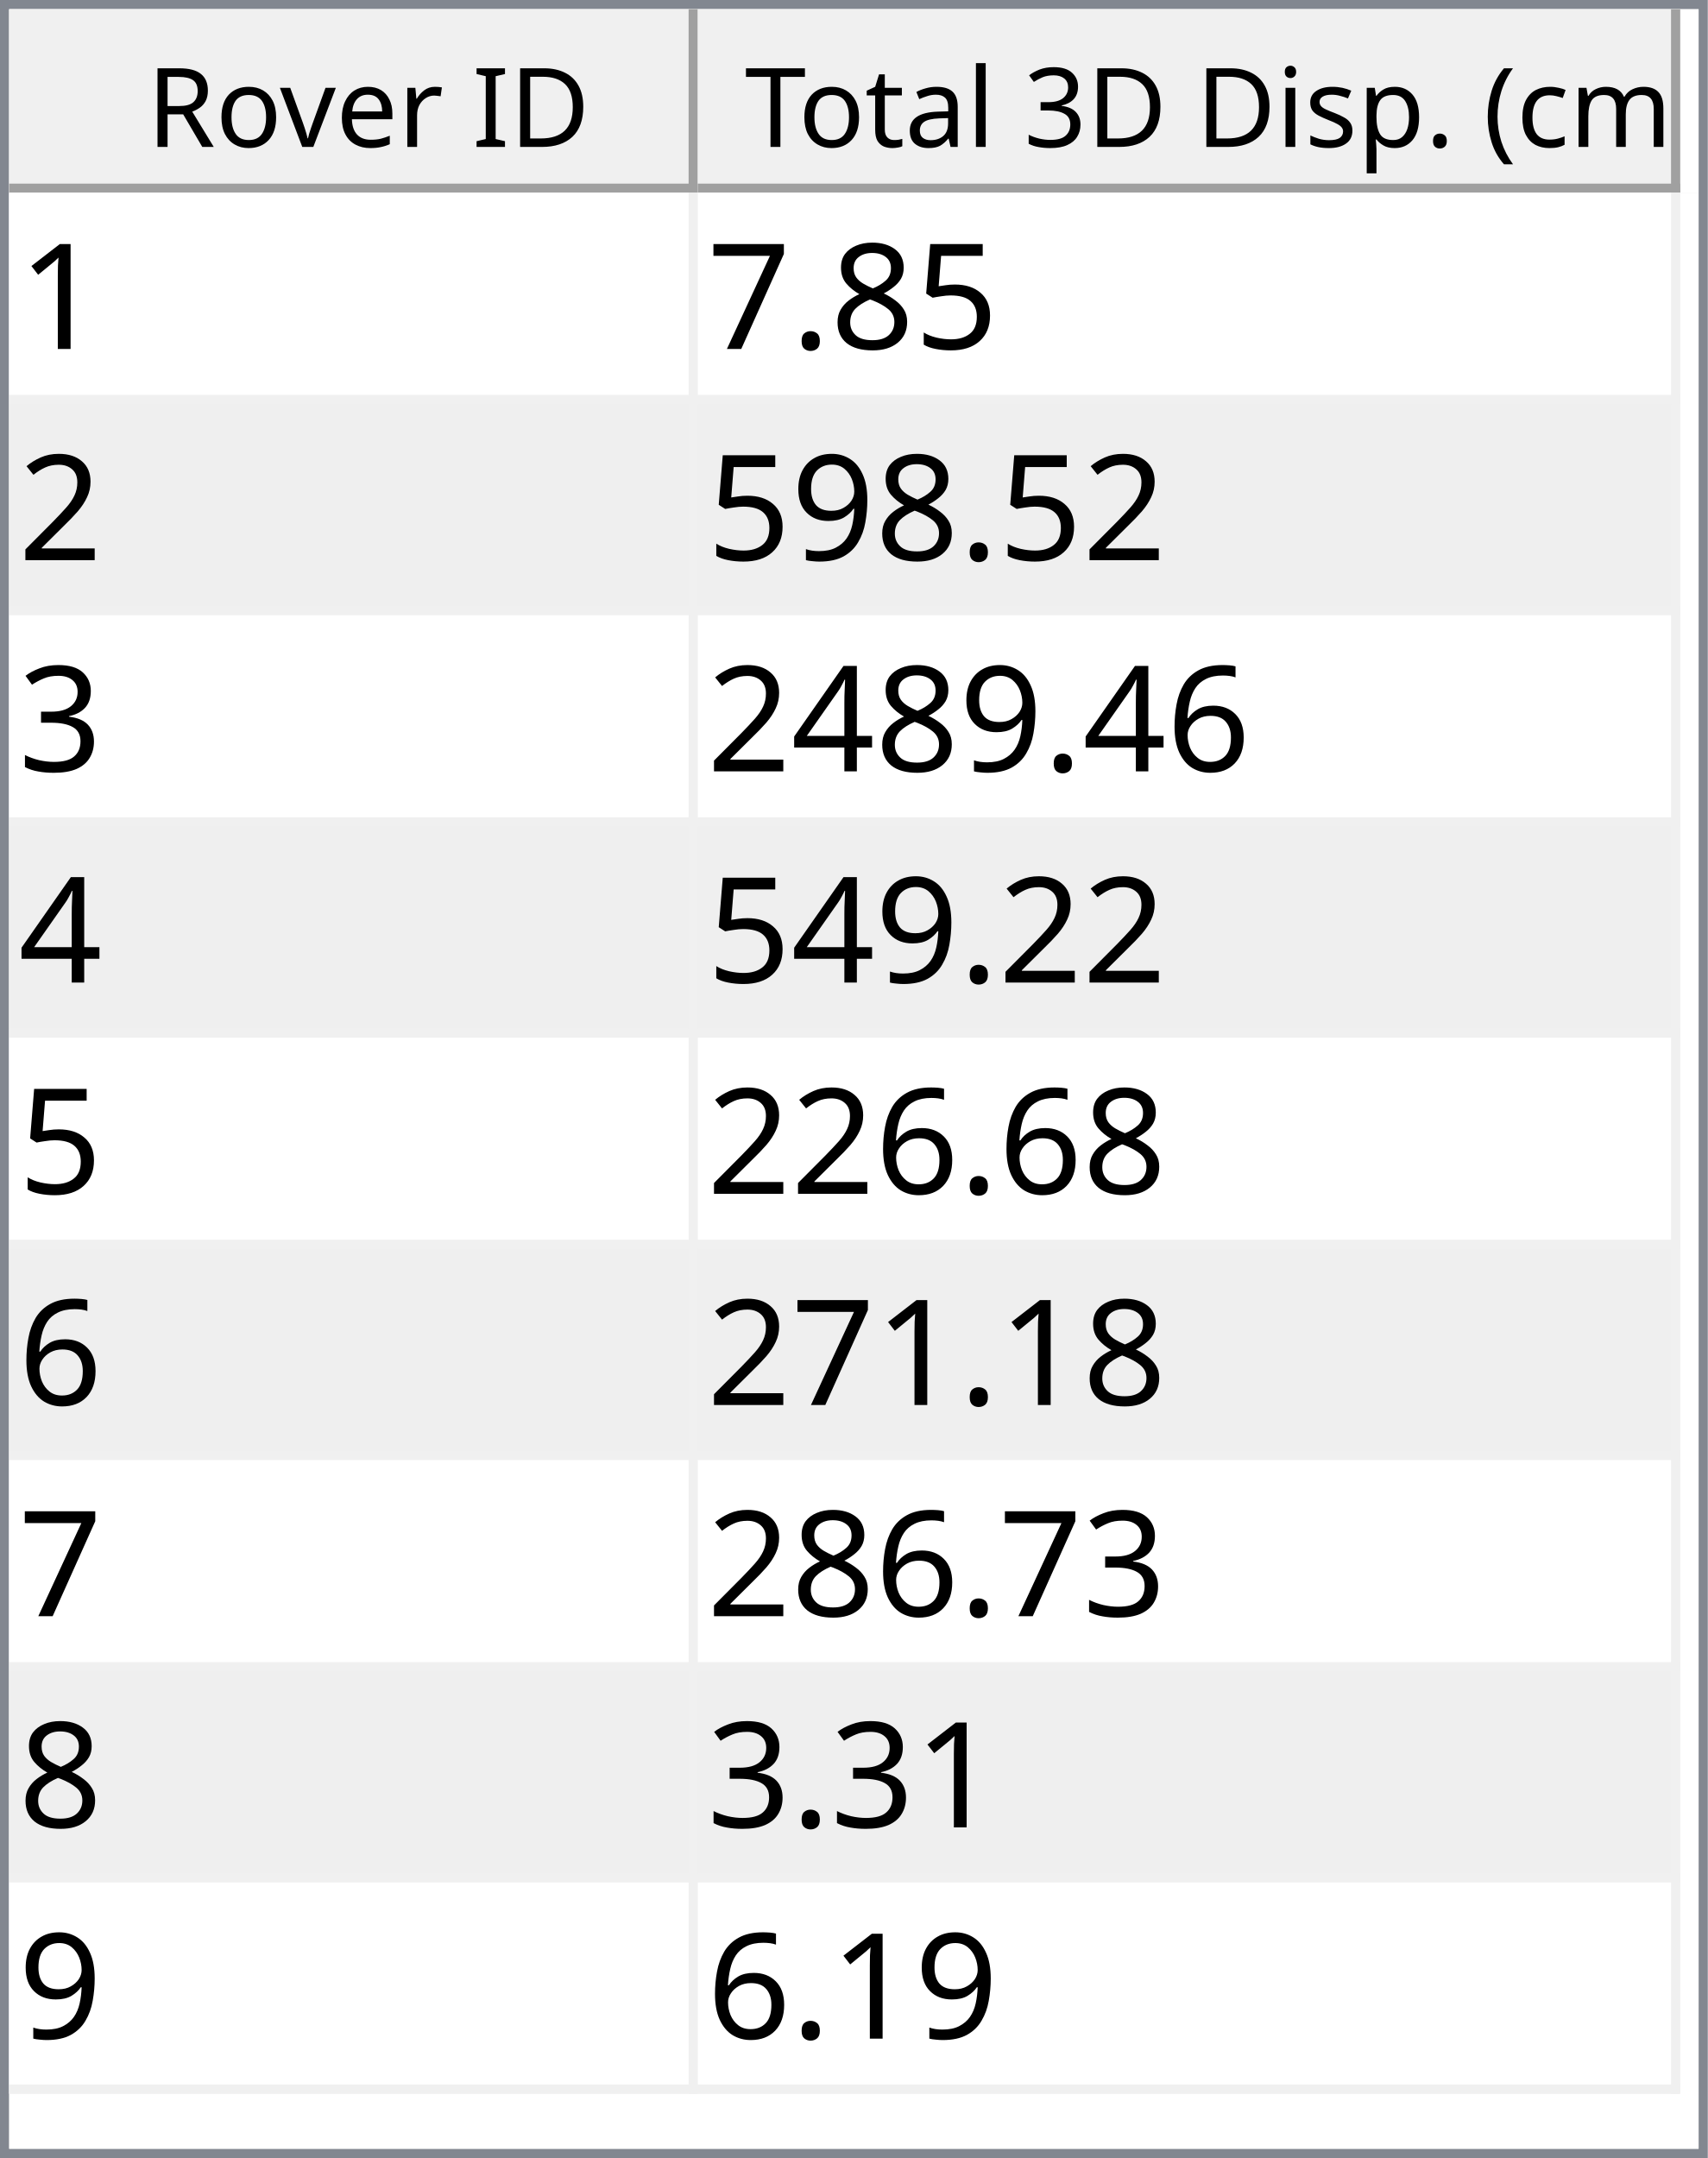
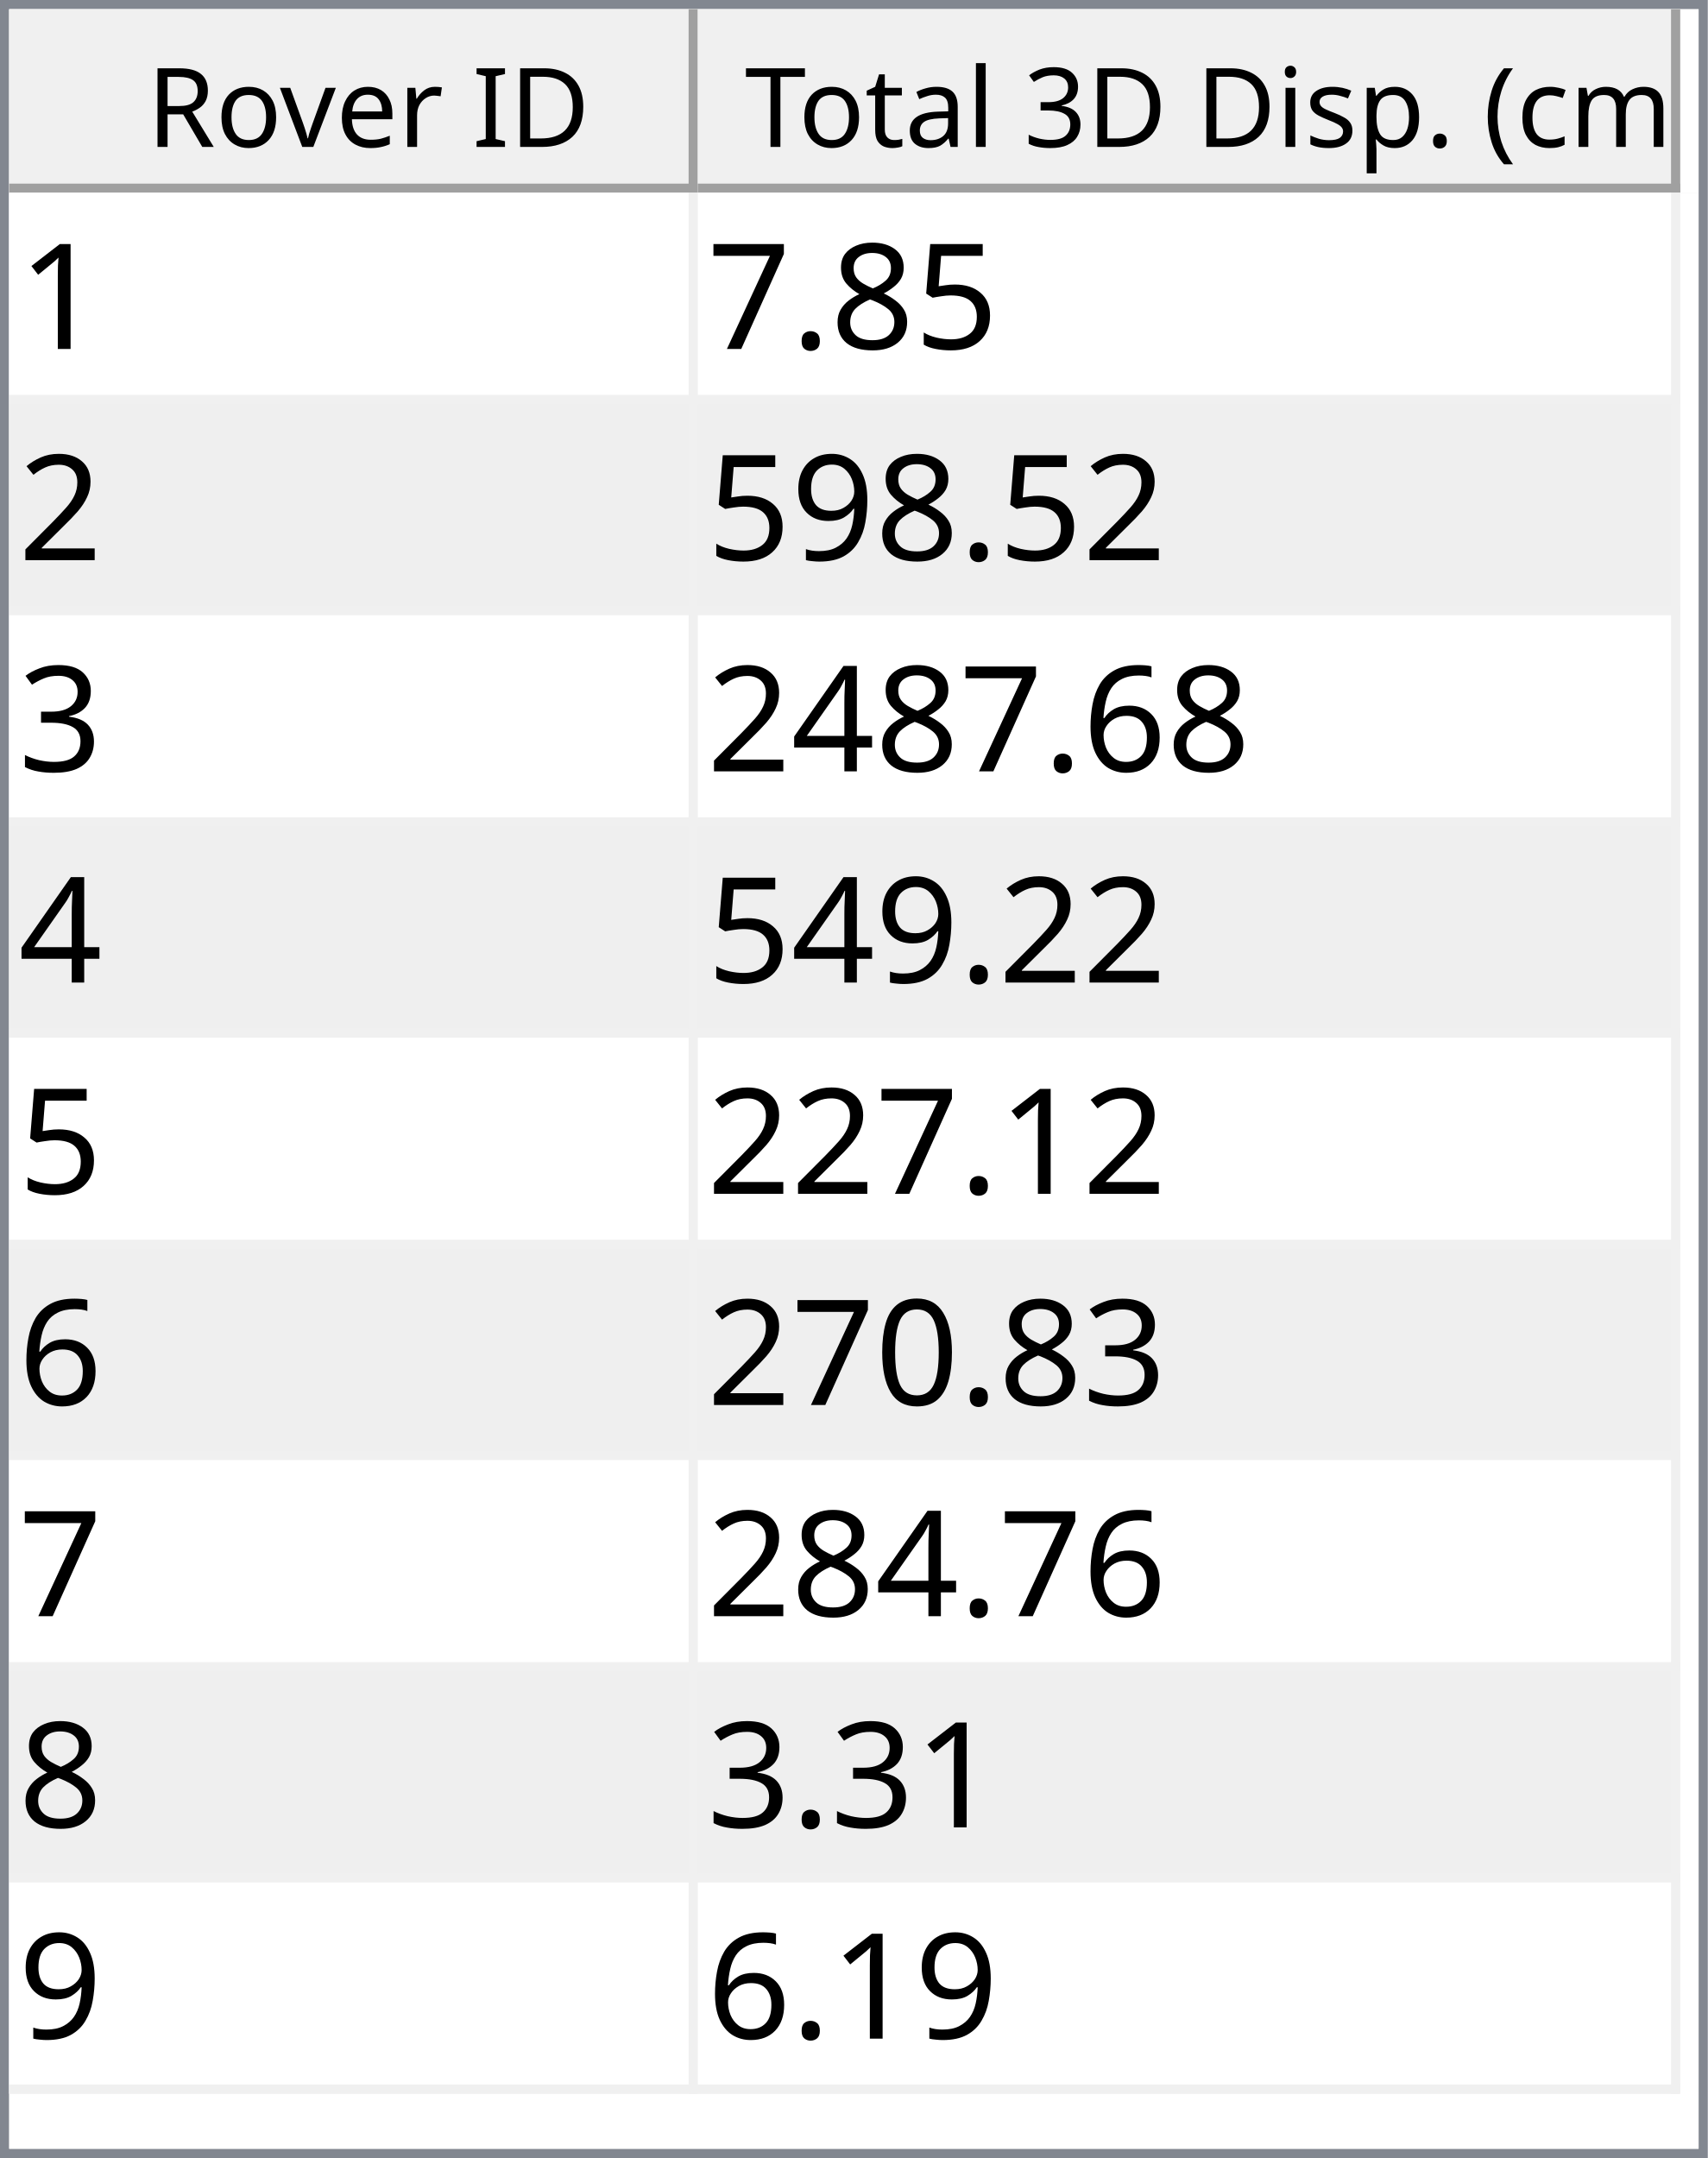
<svg xmlns="http://www.w3.org/2000/svg" style="fill-opacity:1; color-rendering:auto; color-interpolation:auto; text-rendering:auto; stroke:black; stroke-linecap:square; stroke-miterlimit:10; shape-rendering:auto; stroke-opacity:1; fill:black; stroke-dasharray:none; font-weight:normal; stroke-width:1; font-family:'Dialog'; font-style:normal; stroke-linejoin:miter; font-size:12px; stroke-dashoffset:0; image-rendering:auto;" width="186" height="235">
  <defs id="genericDefs" />
  <g>
    <defs id="defs1">
      <clipPath clipPathUnits="userSpaceOnUse" id="clipPath1">
        <path d="M0 0 L186 0 L186 235 L0 235 L0 0 Z" />
      </clipPath>
      <clipPath clipPathUnits="userSpaceOnUse" id="clipPath2">
        <path d="M0 0 L0 235 L186 235 L186 0 Z" />
      </clipPath>
      <clipPath clipPathUnits="userSpaceOnUse" id="clipPath3">
        <path d="M0 0 L0 20 L184 20 L184 0 Z" />
      </clipPath>
      <clipPath clipPathUnits="userSpaceOnUse" id="clipPath4">
        <path d="M0 0 L0 20 L75 20 L75 0 Z" />
      </clipPath>
      <clipPath clipPathUnits="userSpaceOnUse" id="clipPath5">
        <path d="M1 1 L1 19 L74 19 L74 1 Z" />
      </clipPath>
      <clipPath clipPathUnits="userSpaceOnUse" id="clipPath6">
        <path d="M0 0 L0 18 L73 18 L73 0 Z" />
      </clipPath>
      <clipPath clipPathUnits="userSpaceOnUse" id="clipPath7">
        <path d="M-0.5 -0.5 L-0.5 19.5 L74.5 19.5 L74.5 -0.5 Z" />
      </clipPath>
      <clipPath clipPathUnits="userSpaceOnUse" id="clipPath8">
        <path d="M0 0 L0 20 L107 20 L107 0 Z" />
      </clipPath>
      <clipPath clipPathUnits="userSpaceOnUse" id="clipPath9">
        <path d="M1 1 L1 19 L106 19 L106 1 Z" />
      </clipPath>
      <clipPath clipPathUnits="userSpaceOnUse" id="clipPath10">
        <path d="M0 0 L0 18 L105 18 L105 0 Z" />
      </clipPath>
      <clipPath clipPathUnits="userSpaceOnUse" id="clipPath11">
        <path d="M-0.5 -0.5 L-0.5 19.5 L106.5 19.5 L106.5 -0.5 Z" />
      </clipPath>
      <clipPath clipPathUnits="userSpaceOnUse" id="clipPath12">
        <path d="M0 0 L0 213 L184 213 L184 0 Z" />
      </clipPath>
      <clipPath clipPathUnits="userSpaceOnUse" id="clipPath13">
        <path d="M0 0 L0 207 L182 207 L182 0 Z" />
      </clipPath>
      <clipPath clipPathUnits="userSpaceOnUse" id="clipPath14">
        <path d="M-0.5 -0.5 L-0.5 206.5 L181.5 206.5 L181.5 -0.5 Z" />
      </clipPath>
      <clipPath clipPathUnits="userSpaceOnUse" id="clipPath15">
        <path d="M0 0 L0 22 L74 22 L74 0 Z" />
      </clipPath>
      <clipPath clipPathUnits="userSpaceOnUse" id="clipPath16">
        <path d="M0 0 L0 22 L106 22 L106 0 Z" />
      </clipPath>
      <font horiz-adv-x="64.551" id="font1">
        <font-face ascent="107.91" descent="25.098" units-per-em="100" style="font-style:normal; font-family:Segoe UI; font-weight:normal;" />
        <missing-glyph horiz-adv-x="64.551" d="M8.109 0 L8.109 68.266 L56.453 68.266 L56.453 0 L8.109 0 ZM15.328 7.234 L49.219 7.234 L49.219 61.031 L15.328 61.031 L15.328 7.234 Z" />
        <glyph unicode="D" horiz-adv-x="70.117" d="M9.188 0 L9.188 70.016 L28.516 70.016 Q65.531 70.016 65.531 35.891 Q65.531 19.672 55.25 9.836 Q44.969 0 27.734 0 L9.188 0 ZM17.391 62.594 L17.391 7.422 L27.828 7.422 Q41.609 7.422 49.273 14.797 Q56.938 22.172 56.938 35.688 Q56.938 62.594 28.328 62.594 L17.391 62.594 Z" />
        <glyph unicode="I" horiz-adv-x="26.611" d="M17.391 0 L9.188 0 L9.188 70.016 L17.391 70.016 L17.391 0 Z" />
        <glyph unicode=" " horiz-adv-x="27.393" d="" />
        <glyph unicode="r" horiz-adv-x="34.766" d="M34.188 41.891 Q32.078 43.5 28.125 43.5 Q23 43.5 19.555 38.672 Q16.109 33.844 16.109 25.484 L16.109 0 L8.109 0 L8.109 50 L16.109 50 L16.109 39.703 L16.312 39.703 Q18.016 44.969 21.531 47.922 Q25.047 50.875 29.391 50.875 Q32.516 50.875 34.188 50.203 L34.188 41.891 Z" />
        <glyph unicode="e" horiz-adv-x="52.295" d="M48.297 23 L12.984 23 Q13.188 14.656 17.484 10.109 Q21.781 5.562 29.297 5.562 Q37.75 5.562 44.828 11.141 L44.828 3.609 Q38.234 -1.172 27.391 -1.172 Q16.797 -1.172 10.742 5.641 Q4.688 12.453 4.688 24.812 Q4.688 36.469 11.305 43.82 Q17.922 51.172 27.734 51.172 Q37.547 51.172 42.922 44.828 Q48.297 38.484 48.297 27.203 L48.297 23 ZM40.094 29.781 Q40.047 36.719 36.75 40.578 Q33.453 44.438 27.594 44.438 Q21.922 44.438 17.969 40.383 Q14.016 36.328 13.094 29.781 L40.094 29.781 Z" />
        <glyph unicode="v" horiz-adv-x="47.9" d="M47.406 50 L27.484 0 L19.625 0 L0.688 50 L9.469 50 L22.172 13.672 Q23.578 9.672 23.922 6.688 L24.125 6.688 Q24.609 10.453 25.688 13.484 L38.969 50 L47.406 50 Z" />
        <glyph unicode="o" horiz-adv-x="58.594" d="M29 -1.172 Q17.922 -1.172 11.305 5.836 Q4.688 12.844 4.688 24.422 Q4.688 37.016 11.57 44.094 Q18.453 51.172 30.172 51.172 Q41.359 51.172 47.633 44.289 Q53.906 37.406 53.906 25.203 Q53.906 13.234 47.141 6.031 Q40.375 -1.172 29 -1.172 ZM29.594 44.438 Q21.875 44.438 17.383 39.188 Q12.891 33.938 12.891 24.703 Q12.891 15.828 17.43 10.695 Q21.969 5.562 29.594 5.562 Q37.359 5.562 41.531 10.594 Q45.703 15.625 45.703 24.906 Q45.703 34.281 41.531 39.359 Q37.359 44.438 29.594 44.438 Z" />
        <glyph unicode="R" horiz-adv-x="59.814" d="M59.375 0 L49.609 0 L37.891 19.625 Q36.281 22.359 34.766 24.289 Q33.25 26.219 31.664 27.438 Q30.078 28.656 28.25 29.219 Q26.422 29.781 24.125 29.781 L17.391 29.781 L17.391 0 L9.188 0 L9.188 70.016 L30.078 70.016 Q34.672 70.016 38.555 68.867 Q42.438 67.719 45.289 65.375 Q48.141 63.031 49.758 59.547 Q51.375 56.062 51.375 51.375 Q51.375 47.703 50.273 44.656 Q49.172 41.609 47.148 39.211 Q45.125 36.812 42.266 35.133 Q39.406 33.453 35.844 32.516 L35.844 32.328 Q37.594 31.547 38.891 30.547 Q40.188 29.547 41.359 28.18 Q42.531 26.812 43.68 25.078 Q44.828 23.344 46.234 21.047 L59.375 0 ZM17.391 62.594 L17.391 37.203 L28.516 37.203 Q31.594 37.203 34.203 38.133 Q36.812 39.062 38.719 40.797 Q40.625 42.531 41.703 45.047 Q42.781 47.562 42.781 50.688 Q42.781 56.297 39.141 59.445 Q35.5 62.594 28.609 62.594 L17.391 62.594 Z" />
        <glyph unicode=")" horiz-adv-x="30.176" d="M8.297 -15.922 L1.172 -15.922 Q16.406 2.344 16.406 26.812 Q16.406 51.469 1.078 70.016 L8.297 70.016 Q23.531 52.156 23.531 26.703 Q23.531 1.375 8.297 -15.922 Z" />
        <glyph unicode="m" horiz-adv-x="86.133" d="M79.109 0 L71.094 0 L71.094 28.719 Q71.094 37.016 68.531 40.727 Q65.969 44.438 59.906 44.438 Q54.781 44.438 51.195 39.75 Q47.609 35.062 47.609 28.516 L47.609 0 L39.594 0 L39.594 29.688 Q39.594 44.438 28.219 44.438 Q22.953 44.438 19.531 40.016 Q16.109 35.594 16.109 28.516 L16.109 0 L8.109 0 L8.109 50 L16.109 50 L16.109 42.094 L16.312 42.094 Q21.625 51.172 31.844 51.172 Q36.969 51.172 40.773 48.312 Q44.578 45.453 46 40.828 Q51.562 51.172 62.594 51.172 Q79.109 51.172 79.109 30.812 L79.109 0 Z" />
        <glyph unicode="c" horiz-adv-x="46.191" d="M42.188 2.297 Q36.422 -1.172 28.516 -1.172 Q17.828 -1.172 11.258 5.789 Q4.688 12.75 4.688 23.828 Q4.688 36.188 11.766 43.68 Q18.844 51.172 30.672 51.172 Q37.25 51.172 42.281 48.734 L42.281 40.531 Q36.719 44.438 30.375 44.438 Q22.703 44.438 17.797 38.945 Q12.891 33.453 12.891 24.516 Q12.891 15.719 17.508 10.641 Q22.125 5.562 29.891 5.562 Q36.422 5.562 42.188 9.906 L42.188 2.297 Z" />
        <glyph unicode="(" horiz-adv-x="30.176" d="M29.109 -15.922 L21.969 -15.922 Q6.844 1.375 6.844 26.703 Q6.844 52.156 21.969 70.016 L29.203 70.016 Q13.875 51.469 13.875 26.812 Q13.875 2.344 29.109 -15.922 Z" />
        <glyph unicode="." horiz-adv-x="21.68" d="M10.891 -1.078 Q8.641 -1.078 7.055 0.539 Q5.469 2.156 5.469 4.391 Q5.469 6.641 7.055 8.273 Q8.641 9.906 10.891 9.906 Q13.188 9.906 14.797 8.273 Q16.406 6.641 16.406 4.391 Q16.406 2.156 14.797 0.539 Q13.188 -1.078 10.891 -1.078 Z" />
        <glyph unicode="p" horiz-adv-x="58.789" d="M16.312 7.234 L16.109 7.234 L16.109 -23 L8.109 -23 L8.109 50 L16.109 50 L16.109 41.219 L16.312 41.219 Q22.219 51.172 33.594 51.172 Q43.266 51.172 48.688 44.461 Q54.109 37.75 54.109 26.469 Q54.109 13.922 48 6.375 Q41.891 -1.172 31.297 -1.172 Q21.578 -1.172 16.312 7.234 ZM16.109 27.391 L16.109 20.406 Q16.109 14.203 20.141 9.883 Q24.172 5.562 30.375 5.562 Q37.641 5.562 41.773 11.133 Q45.906 16.703 45.906 26.609 Q45.906 34.969 42.047 39.703 Q38.188 44.438 31.594 44.438 Q24.609 44.438 20.359 39.578 Q16.109 34.719 16.109 27.391 Z" />
        <glyph unicode="s" horiz-adv-x="42.432" d="M5.078 1.812 L5.078 10.406 Q11.625 5.562 19.484 5.562 Q30.031 5.562 30.031 12.594 Q30.031 14.594 29.125 15.992 Q28.219 17.391 26.68 18.461 Q25.141 19.531 23.07 20.383 Q21 21.234 18.609 22.172 Q15.281 23.484 12.766 24.828 Q10.25 26.172 8.57 27.859 Q6.891 29.547 6.031 31.695 Q5.172 33.844 5.172 36.719 Q5.172 40.234 6.789 42.945 Q8.406 45.656 11.086 47.484 Q13.766 49.312 17.211 50.242 Q20.656 51.172 24.312 51.172 Q30.812 51.172 35.938 48.922 L35.938 40.828 Q30.422 44.438 23.25 44.438 Q21 44.438 19.195 43.922 Q17.391 43.406 16.094 42.477 Q14.797 41.547 14.086 40.258 Q13.375 38.969 13.375 37.406 Q13.375 35.453 14.086 34.133 Q14.797 32.812 16.164 31.789 Q17.531 30.766 19.484 29.938 Q21.438 29.109 23.922 28.125 Q27.25 26.859 29.883 25.516 Q32.516 24.172 34.375 22.484 Q36.234 20.797 37.234 18.602 Q38.234 16.406 38.234 13.375 Q38.234 9.672 36.602 6.938 Q34.969 4.203 32.234 2.398 Q29.5 0.594 25.93 -0.289 Q22.359 -1.172 18.453 -1.172 Q10.75 -1.172 5.078 1.812 Z" />
        <glyph unicode="i" horiz-adv-x="24.219" d="M12.203 62.703 Q10.062 62.703 8.547 64.164 Q7.031 65.625 7.031 67.875 Q7.031 70.125 8.547 71.609 Q10.062 73.094 12.203 73.094 Q14.406 73.094 15.945 71.609 Q17.484 70.125 17.484 67.875 Q17.484 65.719 15.945 64.211 Q14.406 62.703 12.203 62.703 ZM16.109 0 L8.109 0 L8.109 50 L16.109 50 L16.109 0 Z" />
        <glyph unicode="3" horiz-adv-x="53.906" d="M46.531 19.828 Q46.531 15.094 44.75 11.211 Q42.969 7.328 39.719 4.57 Q36.469 1.812 31.93 0.297 Q27.391 -1.219 21.922 -1.219 Q11.922 -1.219 6 2.594 L6 11.188 Q13.094 5.609 22.219 5.609 Q25.875 5.609 28.828 6.539 Q31.781 7.469 33.906 9.227 Q36.031 10.984 37.18 13.477 Q38.328 15.969 38.328 19.094 Q38.328 32.812 18.797 32.812 L12.984 32.812 L12.984 39.594 L18.5 39.594 Q35.797 39.594 35.797 52.484 Q35.797 64.406 22.609 64.406 Q15.188 64.406 8.688 59.422 L8.688 67.188 Q15.375 71.188 24.609 71.188 Q29 71.188 32.57 69.969 Q36.141 68.75 38.68 66.555 Q41.219 64.359 42.609 61.281 Q44 58.203 44 54.5 Q44 40.672 30.031 36.719 L30.031 36.531 Q33.594 36.141 36.625 34.797 Q39.656 33.453 41.852 31.305 Q44.047 29.156 45.289 26.25 Q46.531 23.344 46.531 19.828 Z" />
        <glyph unicode="l" horiz-adv-x="24.219" d="M16.109 0 L8.109 0 L8.109 74.031 L16.109 74.031 L16.109 0 Z" />
        <glyph unicode="a" horiz-adv-x="50.879" d="M43.891 0 L35.891 0 L35.891 7.812 L35.688 7.812 Q30.469 -1.172 20.312 -1.172 Q12.844 -1.172 8.617 2.781 Q4.391 6.734 4.391 13.281 Q4.391 27.297 20.906 29.594 L35.891 31.688 Q35.891 44.438 25.594 44.438 Q16.547 44.438 9.281 38.281 L9.281 46.484 Q16.656 51.172 26.266 51.172 Q43.891 51.172 43.891 32.516 L43.891 0 ZM35.891 25.297 L23.828 23.641 Q18.266 22.859 15.43 20.875 Q12.594 18.891 12.594 13.875 Q12.594 10.203 15.211 7.883 Q17.828 5.562 22.172 5.562 Q28.125 5.562 32.008 9.742 Q35.891 13.922 35.891 20.312 L35.891 25.297 Z" />
        <glyph unicode="t" horiz-adv-x="33.887" d="M31.297 0.484 Q28.469 -1.078 23.828 -1.078 Q10.688 -1.078 10.688 13.578 L10.688 43.172 L2.094 43.172 L2.094 50 L10.688 50 L10.688 62.203 L18.703 64.797 L18.703 50 L31.297 50 L31.297 43.172 L18.703 43.172 L18.703 14.984 Q18.703 9.969 20.414 7.82 Q22.125 5.672 26.078 5.672 Q29.109 5.672 31.297 7.328 L31.297 0.484 Z" />
        <glyph unicode="T" horiz-adv-x="52.393" d="M50.594 62.594 L30.375 62.594 L30.375 0 L22.172 0 L22.172 62.594 L2 62.594 L2 70.016 L50.594 70.016 L50.594 62.594 Z" />
      </font>
      <font horiz-adv-x="75.0" id="font2">
        <font-face ascent="100.537" descent="21.973" units-per-em="100" style="font-style:normal; font-family:sans-serif; font-weight:normal;" />
        <missing-glyph horiz-adv-x="75.0" d="M12.5 0 L12.5 62.5 L62.5 62.5 L62.5 0 L12.5 0 ZM14.062 1.562 L60.938 1.562 L60.938 60.938 L14.062 60.938 L14.062 1.562 Z" />
        <glyph unicode="1" horiz-adv-x="55.615" d="M37.25 0 L28.469 0 L28.469 56 Q25.297 52.984 20.141 49.953 Q14.984 46.922 10.891 45.406 L10.891 53.906 Q18.266 57.375 23.781 62.305 Q29.297 67.234 31.594 71.875 L37.25 71.875 L37.25 0 Z" />
        <glyph unicode="5" horiz-adv-x="55.615" d="M4.156 18.75 L13.375 19.531 Q14.406 12.797 18.141 9.398 Q21.875 6 27.156 6 Q33.5 6 37.891 10.789 Q42.281 15.578 42.281 23.484 Q42.281 31 38.062 35.352 Q33.844 39.703 27 39.703 Q22.75 39.703 19.336 37.773 Q15.922 35.844 13.969 32.766 L5.719 33.844 L12.641 70.609 L48.25 70.609 L48.25 62.203 L19.672 62.203 L15.828 42.969 Q22.266 47.469 29.344 47.469 Q38.719 47.469 45.164 40.969 Q51.609 34.469 51.609 24.266 Q51.609 14.547 45.953 7.469 Q39.062 -1.219 27.156 -1.219 Q17.391 -1.219 11.211 4.25 Q5.031 9.719 4.156 18.75 Z" />
        <glyph unicode="8" horiz-adv-x="55.615" d="M17.672 38.812 Q12.203 40.828 9.57 44.539 Q6.938 48.25 6.938 53.422 Q6.938 61.234 12.555 66.555 Q18.172 71.875 27.484 71.875 Q36.859 71.875 42.578 66.43 Q48.297 60.984 48.297 53.172 Q48.297 48.188 45.68 44.508 Q43.062 40.828 37.75 38.812 Q44.344 36.672 47.781 31.883 Q51.219 27.094 51.219 20.453 Q51.219 11.281 44.727 5.031 Q38.234 -1.219 27.641 -1.219 Q17.047 -1.219 10.547 5.055 Q4.047 11.328 4.047 20.703 Q4.047 27.688 7.594 32.398 Q11.141 37.109 17.672 38.812 ZM15.922 53.719 Q15.922 48.641 19.195 45.414 Q22.469 42.188 27.688 42.188 Q32.766 42.188 36.016 45.383 Q39.266 48.578 39.266 53.219 Q39.266 58.062 35.914 61.359 Q32.562 64.656 27.594 64.656 Q22.562 64.656 19.242 61.43 Q15.922 58.203 15.922 53.719 ZM13.094 20.656 Q13.094 16.891 14.875 13.375 Q16.656 9.859 20.172 7.93 Q23.688 6 27.734 6 Q34.031 6 38.133 10.055 Q42.234 14.109 42.234 20.359 Q42.234 26.703 38.016 30.859 Q33.797 35.016 27.438 35.016 Q21.234 35.016 17.164 30.914 Q13.094 26.812 13.094 20.656 Z" />
        <glyph unicode="." horiz-adv-x="27.783" d="M9.078 0 L9.078 10.016 L19.094 10.016 L19.094 0 L9.078 0 Z" />
        <glyph unicode="7" horiz-adv-x="55.615" d="M4.734 62.203 L4.734 70.656 L51.078 70.656 L51.078 63.812 Q44.234 56.547 37.523 44.484 Q30.812 32.422 27.156 19.672 Q24.516 10.688 23.781 0 L14.75 0 Q14.891 8.453 18.062 20.414 Q21.234 32.375 27.172 43.484 Q33.109 54.594 39.797 62.203 L4.734 62.203 Z" />
        <glyph unicode="2" horiz-adv-x="55.615" d="M50.344 8.453 L50.344 0 L3.031 0 Q2.938 3.172 4.047 6.109 Q5.859 10.938 9.836 15.625 Q13.812 20.312 21.344 26.469 Q33.016 36.031 37.117 41.625 Q41.219 47.219 41.219 52.203 Q41.219 57.422 37.477 61.008 Q33.734 64.594 27.734 64.594 Q21.391 64.594 17.578 60.789 Q13.766 56.984 13.719 50.25 L4.688 51.172 Q5.609 61.281 11.664 66.578 Q17.719 71.875 27.938 71.875 Q38.234 71.875 44.242 66.164 Q50.25 60.453 50.25 52 Q50.25 47.703 48.492 43.555 Q46.734 39.406 42.656 34.812 Q38.578 30.219 29.109 22.219 Q21.188 15.578 18.945 13.211 Q16.703 10.844 15.234 8.453 L50.344 8.453 Z" />
        <glyph unicode="9" horiz-adv-x="55.615" d="M5.469 16.547 L13.922 17.328 Q14.984 11.375 18.016 8.688 Q21.047 6 25.781 6 Q29.828 6 32.883 7.859 Q35.938 9.719 37.891 12.82 Q39.844 15.922 41.164 21.195 Q42.484 26.469 42.484 31.938 Q42.484 32.516 42.438 33.688 Q39.797 29.5 35.234 26.883 Q30.672 24.266 25.344 24.266 Q16.453 24.266 10.305 30.711 Q4.156 37.156 4.156 47.703 Q4.156 58.594 10.578 65.234 Q17 71.875 26.656 71.875 Q33.641 71.875 39.43 68.117 Q45.219 64.359 48.219 57.398 Q51.219 50.438 51.219 37.25 Q51.219 23.531 48.242 15.406 Q45.266 7.281 39.383 3.031 Q33.5 -1.219 25.594 -1.219 Q17.188 -1.219 11.867 3.445 Q6.547 8.109 5.469 16.547 ZM41.453 48.141 Q41.453 55.719 37.43 60.156 Q33.406 64.594 27.734 64.594 Q21.875 64.594 17.531 59.812 Q13.188 55.031 13.188 47.406 Q13.188 40.578 17.312 36.305 Q21.438 32.031 27.484 32.031 Q33.594 32.031 37.523 36.305 Q41.453 40.578 41.453 48.141 Z" />
        <glyph unicode="3" horiz-adv-x="55.615" d="M4.203 18.891 L12.984 20.062 Q14.5 12.594 18.141 9.297 Q21.781 6 27 6 Q33.203 6 37.477 10.297 Q41.75 14.594 41.75 20.953 Q41.75 27 37.797 30.93 Q33.844 34.859 27.734 34.859 Q25.25 34.859 21.531 33.891 L22.516 41.609 Q23.391 41.5 23.922 41.5 Q29.547 41.5 34.039 44.43 Q38.531 47.359 38.531 53.469 Q38.531 58.297 35.258 61.477 Q31.984 64.656 26.812 64.656 Q21.688 64.656 18.266 61.43 Q14.844 58.203 13.875 51.766 L5.078 53.328 Q6.688 62.156 12.398 67.016 Q18.109 71.875 26.609 71.875 Q32.469 71.875 37.398 69.359 Q42.328 66.844 44.945 62.5 Q47.562 58.156 47.562 53.266 Q47.562 48.641 45.07 44.828 Q42.578 41.016 37.703 38.766 Q44.047 37.312 47.562 32.695 Q51.078 28.078 51.078 21.141 Q51.078 11.766 44.242 5.25 Q37.406 -1.266 26.953 -1.266 Q17.531 -1.266 11.305 4.352 Q5.078 9.969 4.203 18.891 Z" />
        <glyph unicode="6" horiz-adv-x="55.615" d="M49.75 54.047 L41.016 53.375 Q39.844 58.547 37.703 60.891 Q34.125 64.656 28.906 64.656 Q24.703 64.656 21.531 62.312 Q17.391 59.281 14.992 53.469 Q12.594 47.656 12.5 36.922 Q15.672 41.75 20.266 44.094 Q24.859 46.438 29.891 46.438 Q38.672 46.438 44.852 39.969 Q51.031 33.5 51.031 23.25 Q51.031 16.5 48.125 10.719 Q45.219 4.938 40.141 1.859 Q35.062 -1.219 28.609 -1.219 Q17.625 -1.219 10.695 6.859 Q3.766 14.938 3.766 33.5 Q3.766 54.25 11.422 63.672 Q18.109 71.875 29.438 71.875 Q37.891 71.875 43.289 67.141 Q48.688 62.406 49.75 54.047 ZM13.875 23.188 Q13.875 18.656 15.797 14.508 Q17.719 10.359 21.188 8.18 Q24.656 6 28.469 6 Q34.031 6 38.039 10.492 Q42.047 14.984 42.047 22.703 Q42.047 30.125 38.086 34.398 Q34.125 38.672 28.125 38.672 Q22.172 38.672 18.023 34.398 Q13.875 30.125 13.875 23.188 Z" />
        <glyph unicode="4" horiz-adv-x="55.615" d="M32.328 0 L32.328 17.141 L1.266 17.141 L1.266 25.203 L33.938 71.578 L41.109 71.578 L41.109 25.203 L50.781 25.203 L50.781 17.141 L41.109 17.141 L41.109 0 L32.328 0 ZM32.328 25.203 L32.328 57.469 L9.906 25.203 L32.328 25.203 Z" />
+         <glyph unicode="0" horiz-adv-x="55.615" d="M4.156 35.297 Q4.156 48 6.766 55.742 Q9.375 63.484 14.523 67.68 Q19.672 71.875 27.484 71.875 Q33.25 71.875 37.594 69.555 Q41.938 67.234 44.773 62.867 Q47.609 58.5 49.219 52.227 Q50.828 45.953 50.828 35.297 Q50.828 22.703 48.242 14.969 Q45.656 7.234 40.508 3.008 Q35.359 -1.219 27.484 -1.219 Q17.141 -1.219 11.234 6.203 Q4.156 15.141 4.156 35.297 ZM13.188 35.297 Q13.188 17.672 17.312 11.836 Q21.438 6 27.484 6 Q33.547 6 37.672 11.859 Q41.797 17.719 41.797 35.297 Q41.797 52.984 37.672 58.789 Q33.547 64.594 27.391 64.594 Q21.344 64.594 17.719 59.469 Q13.188 52.938 13.188 35.297 Z" />
      </font>
    </defs>
    <g style="fill:white; stroke:white;">
      <rect x="0" y="0" width="186" style="clip-path:url(#clipPath1); stroke:none;" height="235" />
    </g>
    <g style="fill:white; text-rendering:optimizeSpeed; color-rendering:optimizeSpeed; image-rendering:optimizeSpeed; shape-rendering:crispEdges; stroke:white; color-interpolation:sRGB;">
      <rect x="0" width="186" height="235" y="0" style="stroke:none;" />
      <path style="stroke:none;" d="M0 235 L186 235 L186 0 L0 0 Z" />
    </g>
    <g style="fill:rgb(240,240,240); font-family:'Segoe UI'; stroke:rgb(240,240,240);">
      <rect x="0" y="0" width="186" style="clip-path:url(#clipPath2); stroke:none;" height="235" />
    </g>
    <g style="fill:rgb(130,135,144); font-family:'Segoe UI'; stroke:rgb(130,135,144);">
      <path d="M0 0 L186 0 L186 235 L0 235 L0 0 ZM1 1 L185 1 L185 234 L1 234 L1 1 Z" style="fill-rule:evenodd; clip-path:url(#clipPath2); stroke:none;" />
    </g>
    <g style="fill:white; font-family:'Segoe UI'; stroke:white;" transform="translate(1,1)">
      <rect x="0" y="0" width="184" style="clip-path:url(#clipPath3); stroke:none;" height="20" />
    </g>
    <g style="fill:rgb(240,240,240); font-family:'Segoe UI'; stroke:rgb(240,240,240);" transform="translate(1,1)">
      <rect x="0" y="0" width="75" style="clip-path:url(#clipPath4); stroke:none;" height="20" />
    </g>
    <g style="font-family:'Segoe UI';" transform="translate(2,2)">
      <text x="14" xml:space="preserve" y="14" style="clip-path:url(#clipPath6); stroke:none;">Rover ID</text>
    </g>
    <g style="fill:rgb(160,160,160); font-family:'Segoe UI'; stroke:rgb(160,160,160); stroke-linejoin:bevel;" transform="translate(1.5,1.5)">
      <line x1="74" x2="74" y1="0" style="fill:none; clip-path:url(#clipPath7);" y2="19" />
    </g>
    <g style="fill:rgb(160,160,160); font-family:'Segoe UI'; stroke:rgb(160,160,160); stroke-linejoin:bevel;" transform="matrix(1,0,0,1,1,1) translate(0.5,0.5)">
      <line x1="0" x2="74" y1="19" style="fill:none; clip-path:url(#clipPath7);" y2="19" />
    </g>
    <g style="fill:rgb(240,240,240); font-family:'Segoe UI'; stroke:rgb(240,240,240);" transform="translate(76,1)">
      <rect x="0" y="0" width="107" style="clip-path:url(#clipPath8); stroke:none;" height="20" />
    </g>
    <g style="font-family:'Segoe UI';" transform="translate(77,2)">
      <text x="1" xml:space="preserve" y="14" style="clip-path:url(#clipPath10); stroke:none;"> Total 3D Disp. (cm)</text>
    </g>
    <g style="fill:rgb(160,160,160); font-family:'Segoe UI'; stroke:rgb(160,160,160); stroke-linejoin:bevel;" transform="translate(76.5,1.5)">
      <line x1="106" x2="106" y1="0" style="fill:none; clip-path:url(#clipPath11);" y2="19" />
    </g>
    <g style="fill:rgb(160,160,160); font-family:'Segoe UI'; stroke:rgb(160,160,160); stroke-linejoin:bevel;" transform="matrix(1,0,0,1,76,1) translate(0.5,0.5)">
      <line x1="0" x2="106" y1="19" style="fill:none; clip-path:url(#clipPath11);" y2="19" />
    </g>
    <g style="fill:white; font-family:'Segoe UI'; stroke:white;" transform="translate(1,21)">
      <rect x="0" y="0" width="184" style="clip-path:url(#clipPath12); stroke:none;" height="213" />
    </g>
    <g style="fill:rgb(240,240,240); font-size:16px; font-family:sans-serif; stroke:rgb(240,240,240);" transform="translate(1,21)">
      <rect x="0" y="0" width="182" style="clip-path:url(#clipPath13); stroke:none;" height="207" />
      <line transform="translate(0.5,0.5)" x1="0" x2="181" y1="22" style="clip-path:url(#clipPath14); fill:none; stroke-linejoin:bevel;" y2="22" />
    </g>
    <g transform="matrix(1,0,0,1,1,21) translate(0.5,0.5)" style="fill:rgb(240,240,240); font-size:16px; font-family:sans-serif; stroke:rgb(240,240,240); stroke-linejoin:bevel;">
      <line x1="0" x2="181" y1="45" style="fill:none; clip-path:url(#clipPath14);" y2="45" />
    </g>
    <g transform="matrix(1,0,0,1,1,21) translate(0.5,0.5)" style="fill:rgb(240,240,240); font-size:16px; font-family:sans-serif; stroke:rgb(240,240,240); stroke-linejoin:bevel;">
      <line x1="0" x2="181" y1="68" style="fill:none; clip-path:url(#clipPath14);" y2="68" />
    </g>
    <g transform="matrix(1,0,0,1,1,21) translate(0.5,0.5)" style="fill:rgb(240,240,240); font-size:16px; font-family:sans-serif; stroke:rgb(240,240,240); stroke-linejoin:bevel;">
      <line x1="0" x2="181" y1="91" style="fill:none; clip-path:url(#clipPath14);" y2="91" />
    </g>
    <g transform="matrix(1,0,0,1,1,21) translate(0.5,0.5)" style="fill:rgb(240,240,240); font-size:16px; font-family:sans-serif; stroke:rgb(240,240,240); stroke-linejoin:bevel;">
      <line x1="0" x2="181" y1="114" style="fill:none; clip-path:url(#clipPath14);" y2="114" />
    </g>
    <g transform="matrix(1,0,0,1,1,21) translate(0.5,0.5)" style="fill:rgb(240,240,240); font-size:16px; font-family:sans-serif; stroke:rgb(240,240,240); stroke-linejoin:bevel;">
      <line x1="0" x2="181" y1="137" style="fill:none; clip-path:url(#clipPath14);" y2="137" />
    </g>
    <g transform="matrix(1,0,0,1,1,21) translate(0.5,0.5)" style="fill:rgb(240,240,240); font-size:16px; font-family:sans-serif; stroke:rgb(240,240,240); stroke-linejoin:bevel;">
      <line x1="0" x2="181" y1="160" style="fill:none; clip-path:url(#clipPath14);" y2="160" />
    </g>
    <g transform="matrix(1,0,0,1,1,21) translate(0.5,0.5)" style="fill:rgb(240,240,240); font-size:16px; font-family:sans-serif; stroke:rgb(240,240,240); stroke-linejoin:bevel;">
      <line x1="0" x2="181" y1="183" style="fill:none; clip-path:url(#clipPath14);" y2="183" />
    </g>
    <g transform="matrix(1,0,0,1,1,21) translate(0.5,0.5)" style="fill:rgb(240,240,240); font-size:16px; font-family:sans-serif; stroke:rgb(240,240,240); stroke-linejoin:bevel;">
      <line x1="0" x2="181" y1="206" style="fill:none; clip-path:url(#clipPath14);" y2="206" />
    </g>
    <g transform="matrix(1,0,0,1,1,21) translate(0.5,0.5)" style="fill:rgb(240,240,240); font-size:16px; font-family:sans-serif; stroke:rgb(240,240,240); stroke-linejoin:bevel;">
      <line x1="74" x2="74" y1="0" style="fill:none; clip-path:url(#clipPath14);" y2="206" />
    </g>
    <g transform="matrix(1,0,0,1,1,21) translate(0.5,0.5)" style="fill:rgb(240,240,240); font-size:16px; font-family:sans-serif; stroke:rgb(240,240,240); stroke-linejoin:bevel;">
      <line x1="181" x2="181" y1="0" style="fill:none; clip-path:url(#clipPath14);" y2="206" />
    </g>
    <g style="fill:white; font-size:16px; font-family:sans-serif; stroke:white;" transform="matrix(1,0,0,1,1,21)">
      <rect x="0" y="0" width="74" style="clip-path:url(#clipPath15); stroke:none;" height="22" />
      <text x="1" y="17" style="fill:black; clip-path:url(#clipPath15); stroke:none;" xml:space="preserve">1</text>
    </g>
    <g style="fill:white; font-size:16px; font-family:sans-serif; stroke:white;" transform="matrix(1,0,0,1,1,21) translate(75,0)">
      <rect x="0" y="0" width="106" style="clip-path:url(#clipPath16); stroke:none;" height="22" />
      <text x="1" y="17" style="fill:black; clip-path:url(#clipPath16); stroke:none;" xml:space="preserve">7.85</text>
    </g>
    <g style="fill:rgb(239,239,239); font-size:16px; font-family:sans-serif; stroke:rgb(239,239,239);" transform="matrix(1,0,0,1,1,21) translate(0,23)">
      <rect x="0" y="0" width="74" style="clip-path:url(#clipPath15); stroke:none;" height="22" />
      <text x="1" y="17" style="fill:black; clip-path:url(#clipPath15); stroke:none;" xml:space="preserve">2</text>
    </g>
    <g style="fill:rgb(239,239,239); font-size:16px; font-family:sans-serif; stroke:rgb(239,239,239);" transform="matrix(1,0,0,1,1,21) translate(75,23)">
      <rect x="0" y="0" width="106" style="clip-path:url(#clipPath16); stroke:none;" height="22" />
      <text x="1" y="17" style="fill:black; clip-path:url(#clipPath16); stroke:none;" xml:space="preserve">598.52</text>
    </g>
    <g style="fill:white; font-size:16px; font-family:sans-serif; stroke:white;" transform="matrix(1,0,0,1,1,21) translate(0,46)">
      <rect x="0" y="0" width="74" style="clip-path:url(#clipPath15); stroke:none;" height="22" />
      <text x="1" y="17" style="fill:black; clip-path:url(#clipPath15); stroke:none;" xml:space="preserve">3</text>
    </g>
    <g style="fill:white; font-size:16px; font-family:sans-serif; stroke:white;" transform="matrix(1,0,0,1,1,21) translate(75,46)">
      <rect x="0" y="0" width="106" style="clip-path:url(#clipPath16); stroke:none;" height="22" />
-       <text x="1" y="17" style="fill:black; clip-path:url(#clipPath16); stroke:none;" xml:space="preserve">2489.46</text>
+       <text x="1" y="17" style="fill:black; clip-path:url(#clipPath16); stroke:none;" xml:space="preserve">2487.68</text>
    </g>
    <g style="fill:rgb(239,239,239); font-size:16px; font-family:sans-serif; stroke:rgb(239,239,239);" transform="matrix(1,0,0,1,1,21) translate(0,69)">
      <rect x="0" y="0" width="74" style="clip-path:url(#clipPath15); stroke:none;" height="22" />
      <text x="1" y="17" style="fill:black; clip-path:url(#clipPath15); stroke:none;" xml:space="preserve">4</text>
    </g>
    <g style="fill:rgb(239,239,239); font-size:16px; font-family:sans-serif; stroke:rgb(239,239,239);" transform="matrix(1,0,0,1,1,21) translate(75,69)">
      <rect x="0" y="0" width="106" style="clip-path:url(#clipPath16); stroke:none;" height="22" />
      <text x="1" y="17" style="fill:black; clip-path:url(#clipPath16); stroke:none;" xml:space="preserve">549.22</text>
    </g>
    <g style="fill:white; font-size:16px; font-family:sans-serif; stroke:white;" transform="matrix(1,0,0,1,1,21) translate(0,92)">
      <rect x="0" y="0" width="74" style="clip-path:url(#clipPath15); stroke:none;" height="22" />
      <text x="1" y="17" style="fill:black; clip-path:url(#clipPath15); stroke:none;" xml:space="preserve">5</text>
    </g>
    <g style="fill:white; font-size:16px; font-family:sans-serif; stroke:white;" transform="matrix(1,0,0,1,1,21) translate(75,92)">
      <rect x="0" y="0" width="106" style="clip-path:url(#clipPath16); stroke:none;" height="22" />
-       <text x="1" y="17" style="fill:black; clip-path:url(#clipPath16); stroke:none;" xml:space="preserve">226.68</text>
+       <text x="1" y="17" style="fill:black; clip-path:url(#clipPath16); stroke:none;" xml:space="preserve">227.12</text>
    </g>
    <g style="fill:rgb(239,239,239); font-size:16px; font-family:sans-serif; stroke:rgb(239,239,239);" transform="matrix(1,0,0,1,1,21) translate(0,115)">
      <rect x="0" y="0" width="74" style="clip-path:url(#clipPath15); stroke:none;" height="22" />
      <text x="1" y="17" style="fill:black; clip-path:url(#clipPath15); stroke:none;" xml:space="preserve">6</text>
    </g>
    <g style="fill:rgb(239,239,239); font-size:16px; font-family:sans-serif; stroke:rgb(239,239,239);" transform="matrix(1,0,0,1,1,21) translate(75,115)">
      <rect x="0" y="0" width="106" style="clip-path:url(#clipPath16); stroke:none;" height="22" />
-       <text x="1" y="17" style="fill:black; clip-path:url(#clipPath16); stroke:none;" xml:space="preserve">271.18</text>
+       <text x="1" y="17" style="fill:black; clip-path:url(#clipPath16); stroke:none;" xml:space="preserve">270.83</text>
    </g>
    <g style="fill:white; font-size:16px; font-family:sans-serif; stroke:white;" transform="matrix(1,0,0,1,1,21) translate(0,138)">
      <rect x="0" y="0" width="74" style="clip-path:url(#clipPath15); stroke:none;" height="22" />
      <text x="1" y="17" style="fill:black; clip-path:url(#clipPath15); stroke:none;" xml:space="preserve">7</text>
    </g>
    <g style="fill:white; font-size:16px; font-family:sans-serif; stroke:white;" transform="matrix(1,0,0,1,1,21) translate(75,138)">
      <rect x="0" y="0" width="106" style="clip-path:url(#clipPath16); stroke:none;" height="22" />
-       <text x="1" y="17" style="fill:black; clip-path:url(#clipPath16); stroke:none;" xml:space="preserve">286.73</text>
+       <text x="1" y="17" style="fill:black; clip-path:url(#clipPath16); stroke:none;" xml:space="preserve">284.76</text>
    </g>
    <g style="fill:rgb(239,239,239); font-size:16px; font-family:sans-serif; stroke:rgb(239,239,239);" transform="matrix(1,0,0,1,1,21) translate(0,161)">
      <rect x="0" y="0" width="74" style="clip-path:url(#clipPath15); stroke:none;" height="22" />
      <text x="1" y="17" style="fill:black; clip-path:url(#clipPath15); stroke:none;" xml:space="preserve">8</text>
    </g>
    <g style="fill:rgb(239,239,239); font-size:16px; font-family:sans-serif; stroke:rgb(239,239,239);" transform="matrix(1,0,0,1,1,21) translate(75,161)">
      <rect x="0" y="0" width="106" style="clip-path:url(#clipPath16); stroke:none;" height="22" />
      <text x="1" y="17" style="fill:black; clip-path:url(#clipPath16); stroke:none;" xml:space="preserve">3.31</text>
    </g>
    <g style="fill:white; font-size:16px; font-family:sans-serif; stroke:white;" transform="matrix(1,0,0,1,1,21) translate(0,184)">
      <rect x="0" y="0" width="74" style="clip-path:url(#clipPath15); stroke:none;" height="22" />
      <text x="1" y="17" style="fill:black; clip-path:url(#clipPath15); stroke:none;" xml:space="preserve">9</text>
    </g>
    <g style="fill:white; font-size:16px; font-family:sans-serif; stroke:white;" transform="matrix(1,0,0,1,1,21) translate(75,184)">
      <rect x="0" y="0" width="106" style="clip-path:url(#clipPath16); stroke:none;" height="22" />
      <text x="1" y="17" style="fill:black; clip-path:url(#clipPath16); stroke:none;" xml:space="preserve">6.19</text>
    </g>
  </g>
</svg>
